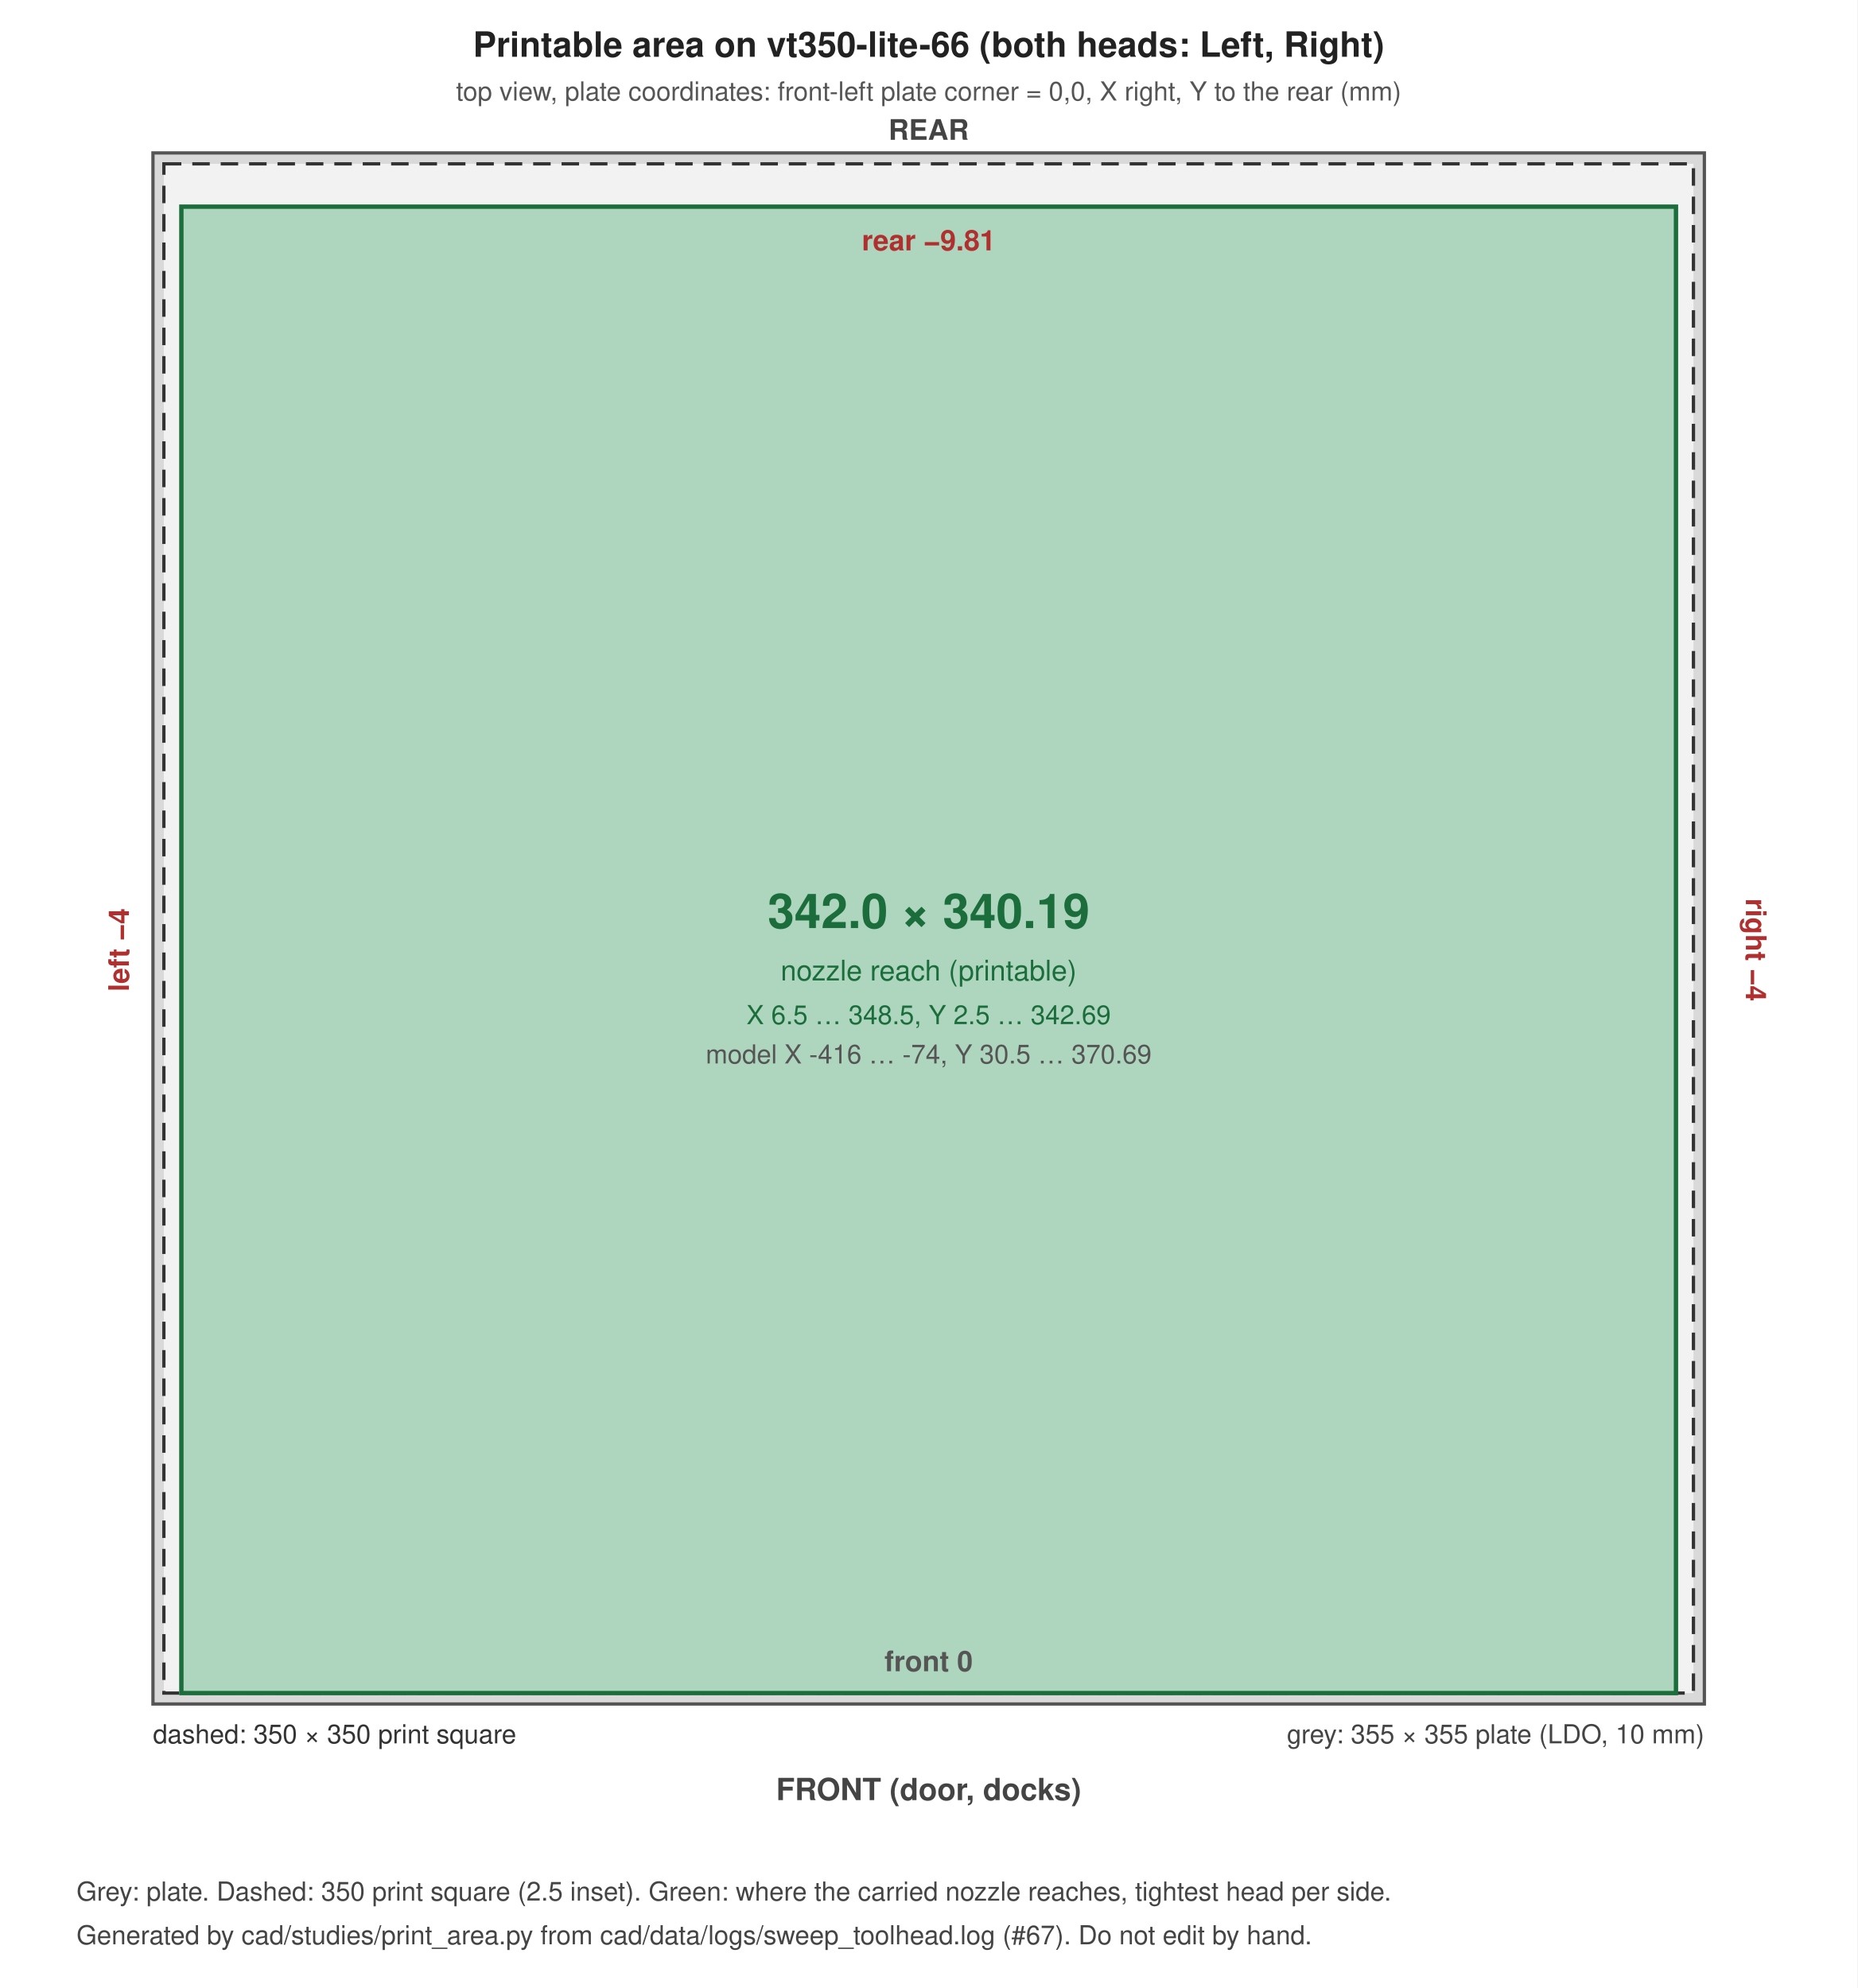
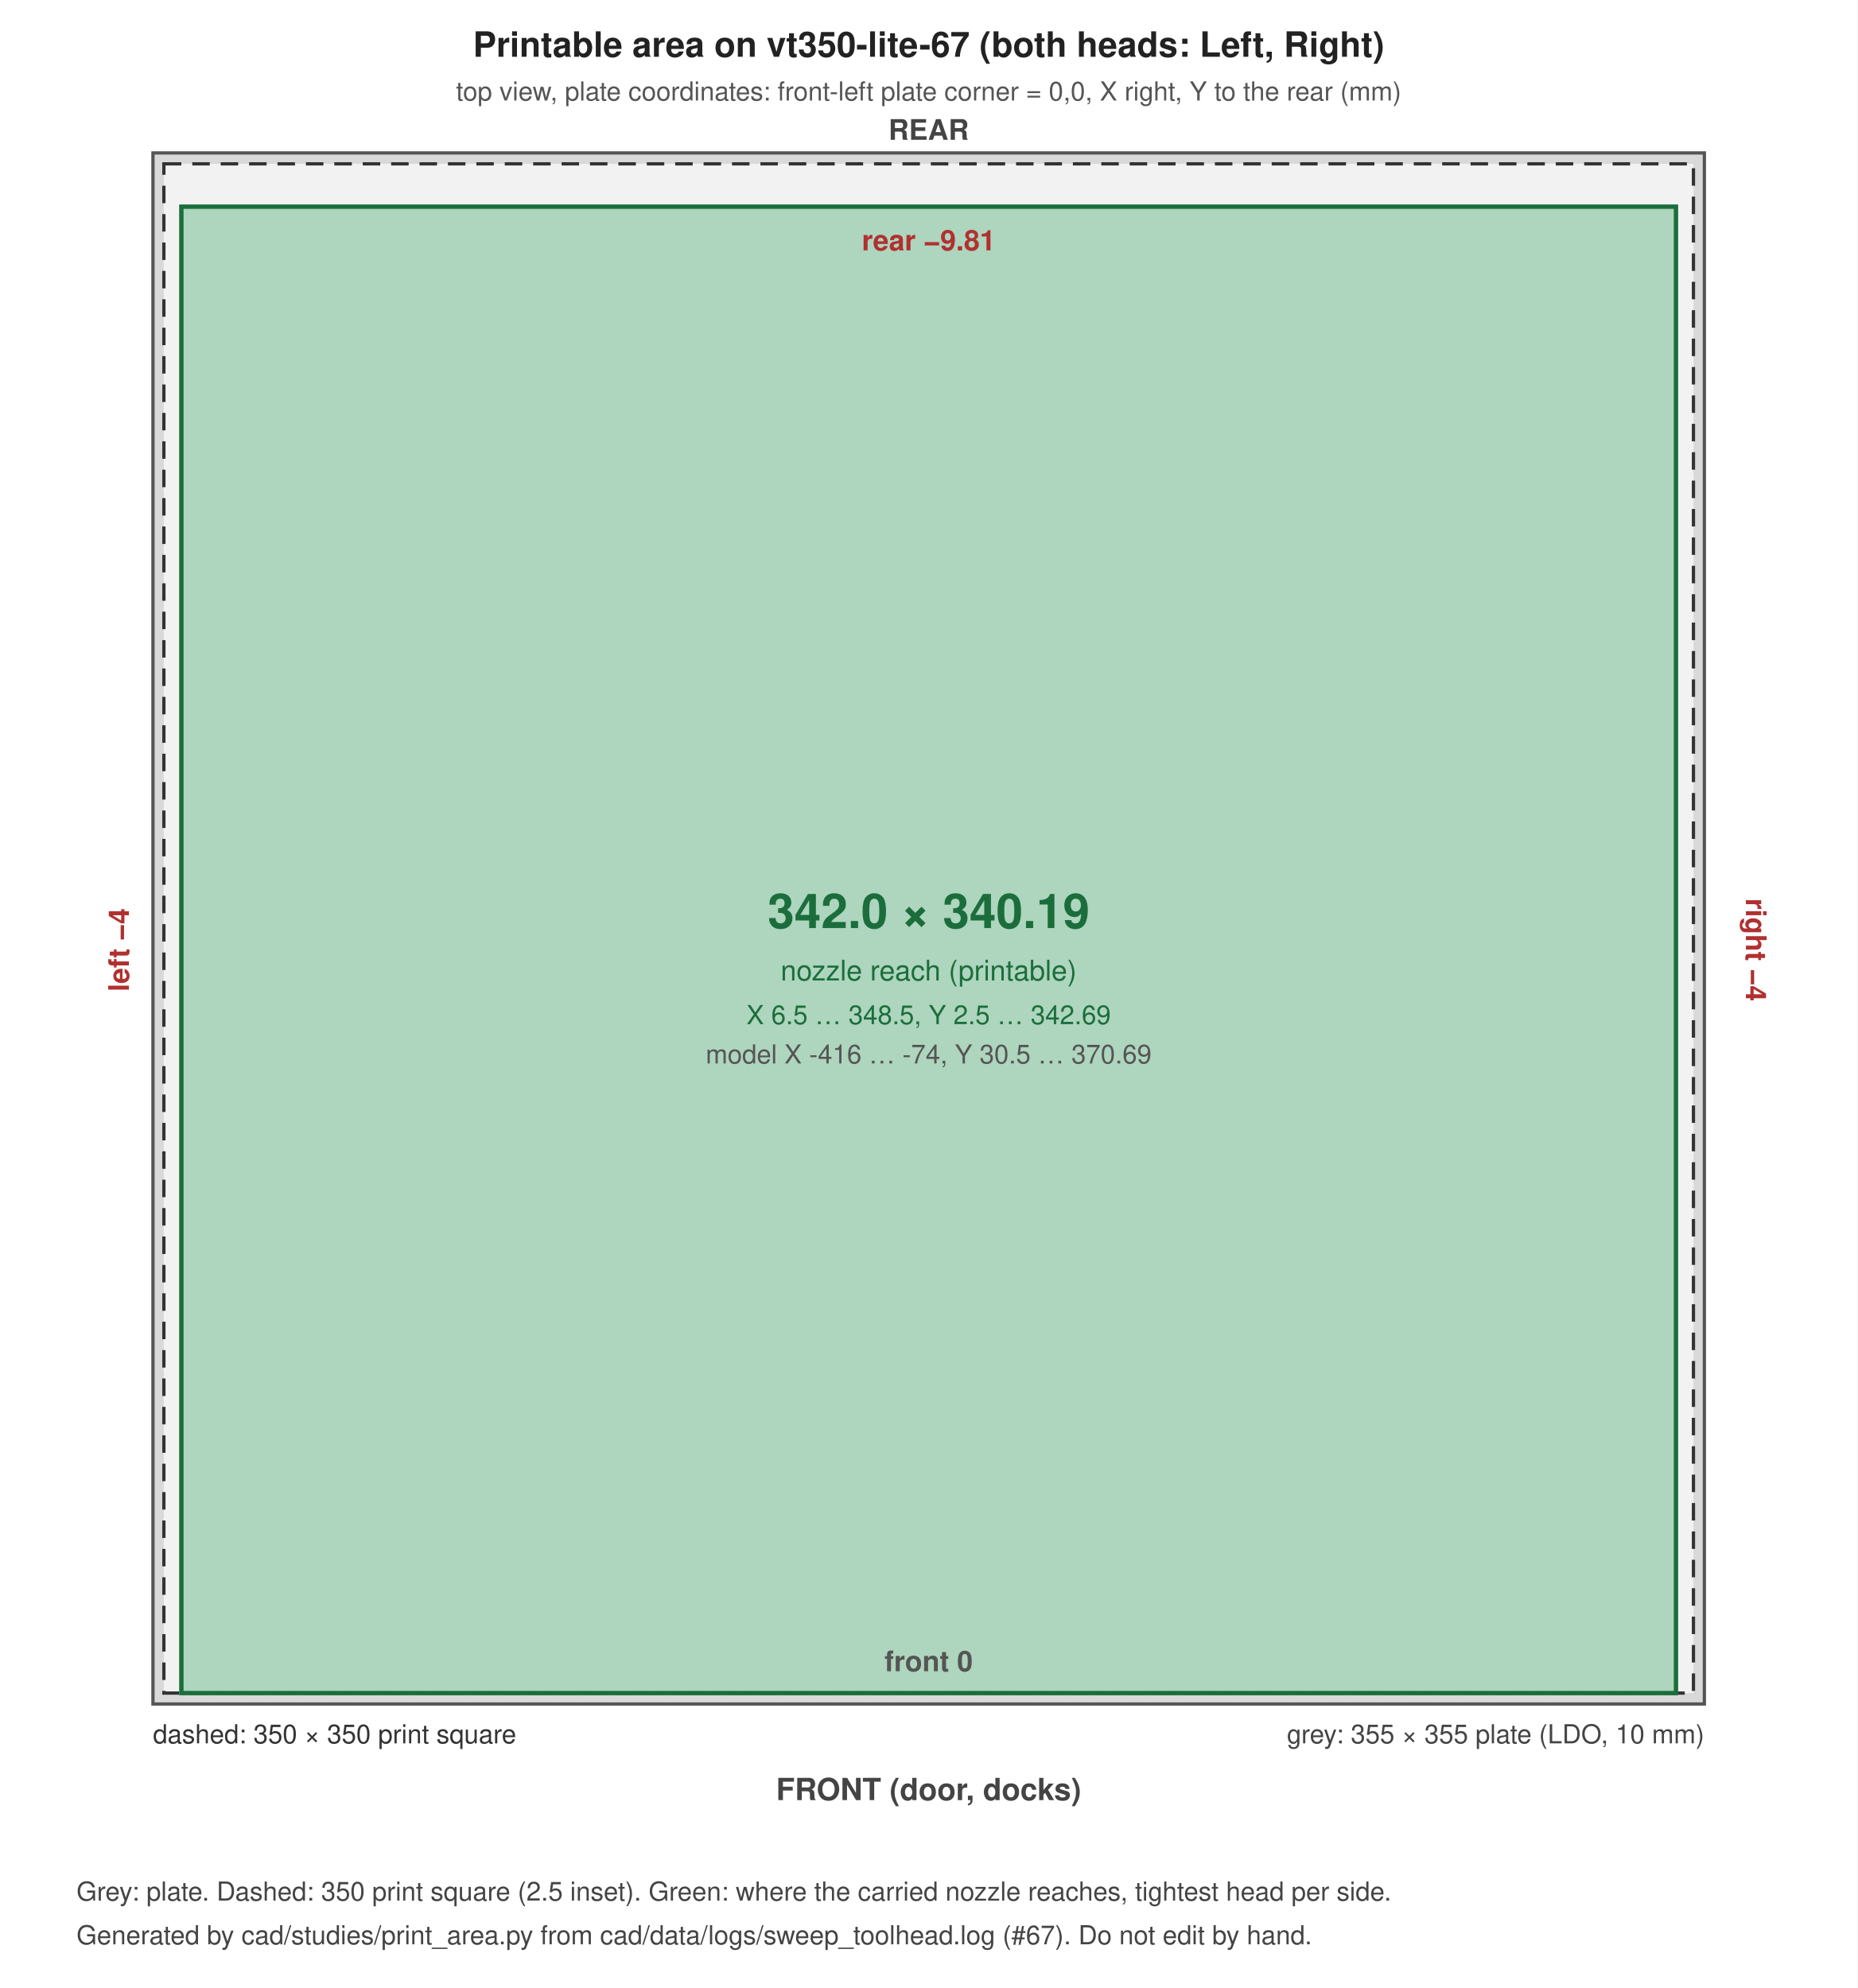
<svg xmlns="http://www.w3.org/2000/svg" width="850" height="910" viewBox="0 0 850 910" font-family="Helvetica, Arial, sans-serif">
  <rect width="100%" height="100%" fill="#ffffff" />
  <rect x="70.0" y="70.0" width="710.0" height="710.0" fill="#d9d9d9" stroke="#555" stroke-width="1.5" />
  <rect x="75.0" y="75.0" width="700.0" height="700.0" fill="#f2f2f2" stroke="#333" stroke-width="1.5" stroke-dasharray="8 5" />
  <rect x="83.0" y="94.6" width="684.0" height="680.4" fill="#2e9e5b" fill-opacity="0.35" stroke="#1b6e3c" stroke-width="2" />
-   <text x="425.0" y="26.0" font-size="16" text-anchor="middle" font-weight="bold" fill="#222">Printable area on vt350-lite-66 (both heads: Left, Right)</text>
+   <text x="425.0" y="26.0" font-size="16" text-anchor="middle" font-weight="bold" fill="#222">Printable area on vt350-lite-67 (both heads: Left, Right)</text>
  <text x="425.0" y="46.0" font-size="12" text-anchor="middle" font-weight="normal" fill="#555">top view, plate coordinates: front-left plate corner = 0,0, X right, Y to the rear (mm)</text>
  <text x="780.0" y="798.0" font-size="12" text-anchor="end" font-weight="normal" fill="#444">grey: 355 × 355 plate (LDO, 10 mm)</text>
  <text x="70.0" y="798.0" font-size="12" text-anchor="start" font-weight="normal" fill="#333">dashed: 350 × 350 print square</text>
  <text x="425.0" y="424.8" font-size="22" text-anchor="middle" font-weight="bold" fill="#1b6e3c">342.0 × 340.19</text>
  <text x="425.0" y="448.8" font-size="13" text-anchor="middle" font-weight="normal" fill="#1b6e3c">nozzle reach (printable)</text>
  <text x="425.0" y="468.8" font-size="12" text-anchor="middle" font-weight="normal" fill="#1b6e3c">X 6.5 … 348.5, Y 2.5 … 342.69</text>
  <text x="425.0" y="486.8" font-size="12" text-anchor="middle" font-weight="normal" fill="#555">model X -416 … -74, Y 30.5 … 370.69</text>
  <text x="425.0" y="114.6" font-size="13" text-anchor="middle" font-weight="bold" fill="#b03030">rear −9.81</text>
  <text x="425.0" y="765.0" font-size="13" text-anchor="middle" font-weight="bold" fill="#555">front 0</text>
  <text x="59.0" y="434.8" font-size="13" text-anchor="middle" font-weight="bold" fill="#b03030" transform="rotate(-90 59.0 434.8)">left −4</text>
  <text x="799.0" y="434.8" font-size="13" text-anchor="middle" font-weight="bold" fill="#b03030" transform="rotate(90 799.0 434.8)">right −4</text>
  <text x="425.0" y="824.0" font-size="14" text-anchor="middle" font-weight="bold" fill="#444">FRONT (door, docks)</text>
  <text x="425.0" y="64.0" font-size="13" text-anchor="middle" font-weight="bold" fill="#444">REAR</text>
  <text x="35.0" y="870.0" font-size="12" text-anchor="start" font-weight="normal" fill="#444">Grey: plate. Dashed: 350 print square (2.5 inset). Green: where the carried nozzle reaches, tightest head per side.</text>
  <text x="35.0" y="890.0" font-size="12" text-anchor="start" font-weight="normal" fill="#444">Generated by cad/studies/print_area.py from cad/data/logs/sweep_toolhead.log (#67). Do not edit by hand.</text>
</svg>
